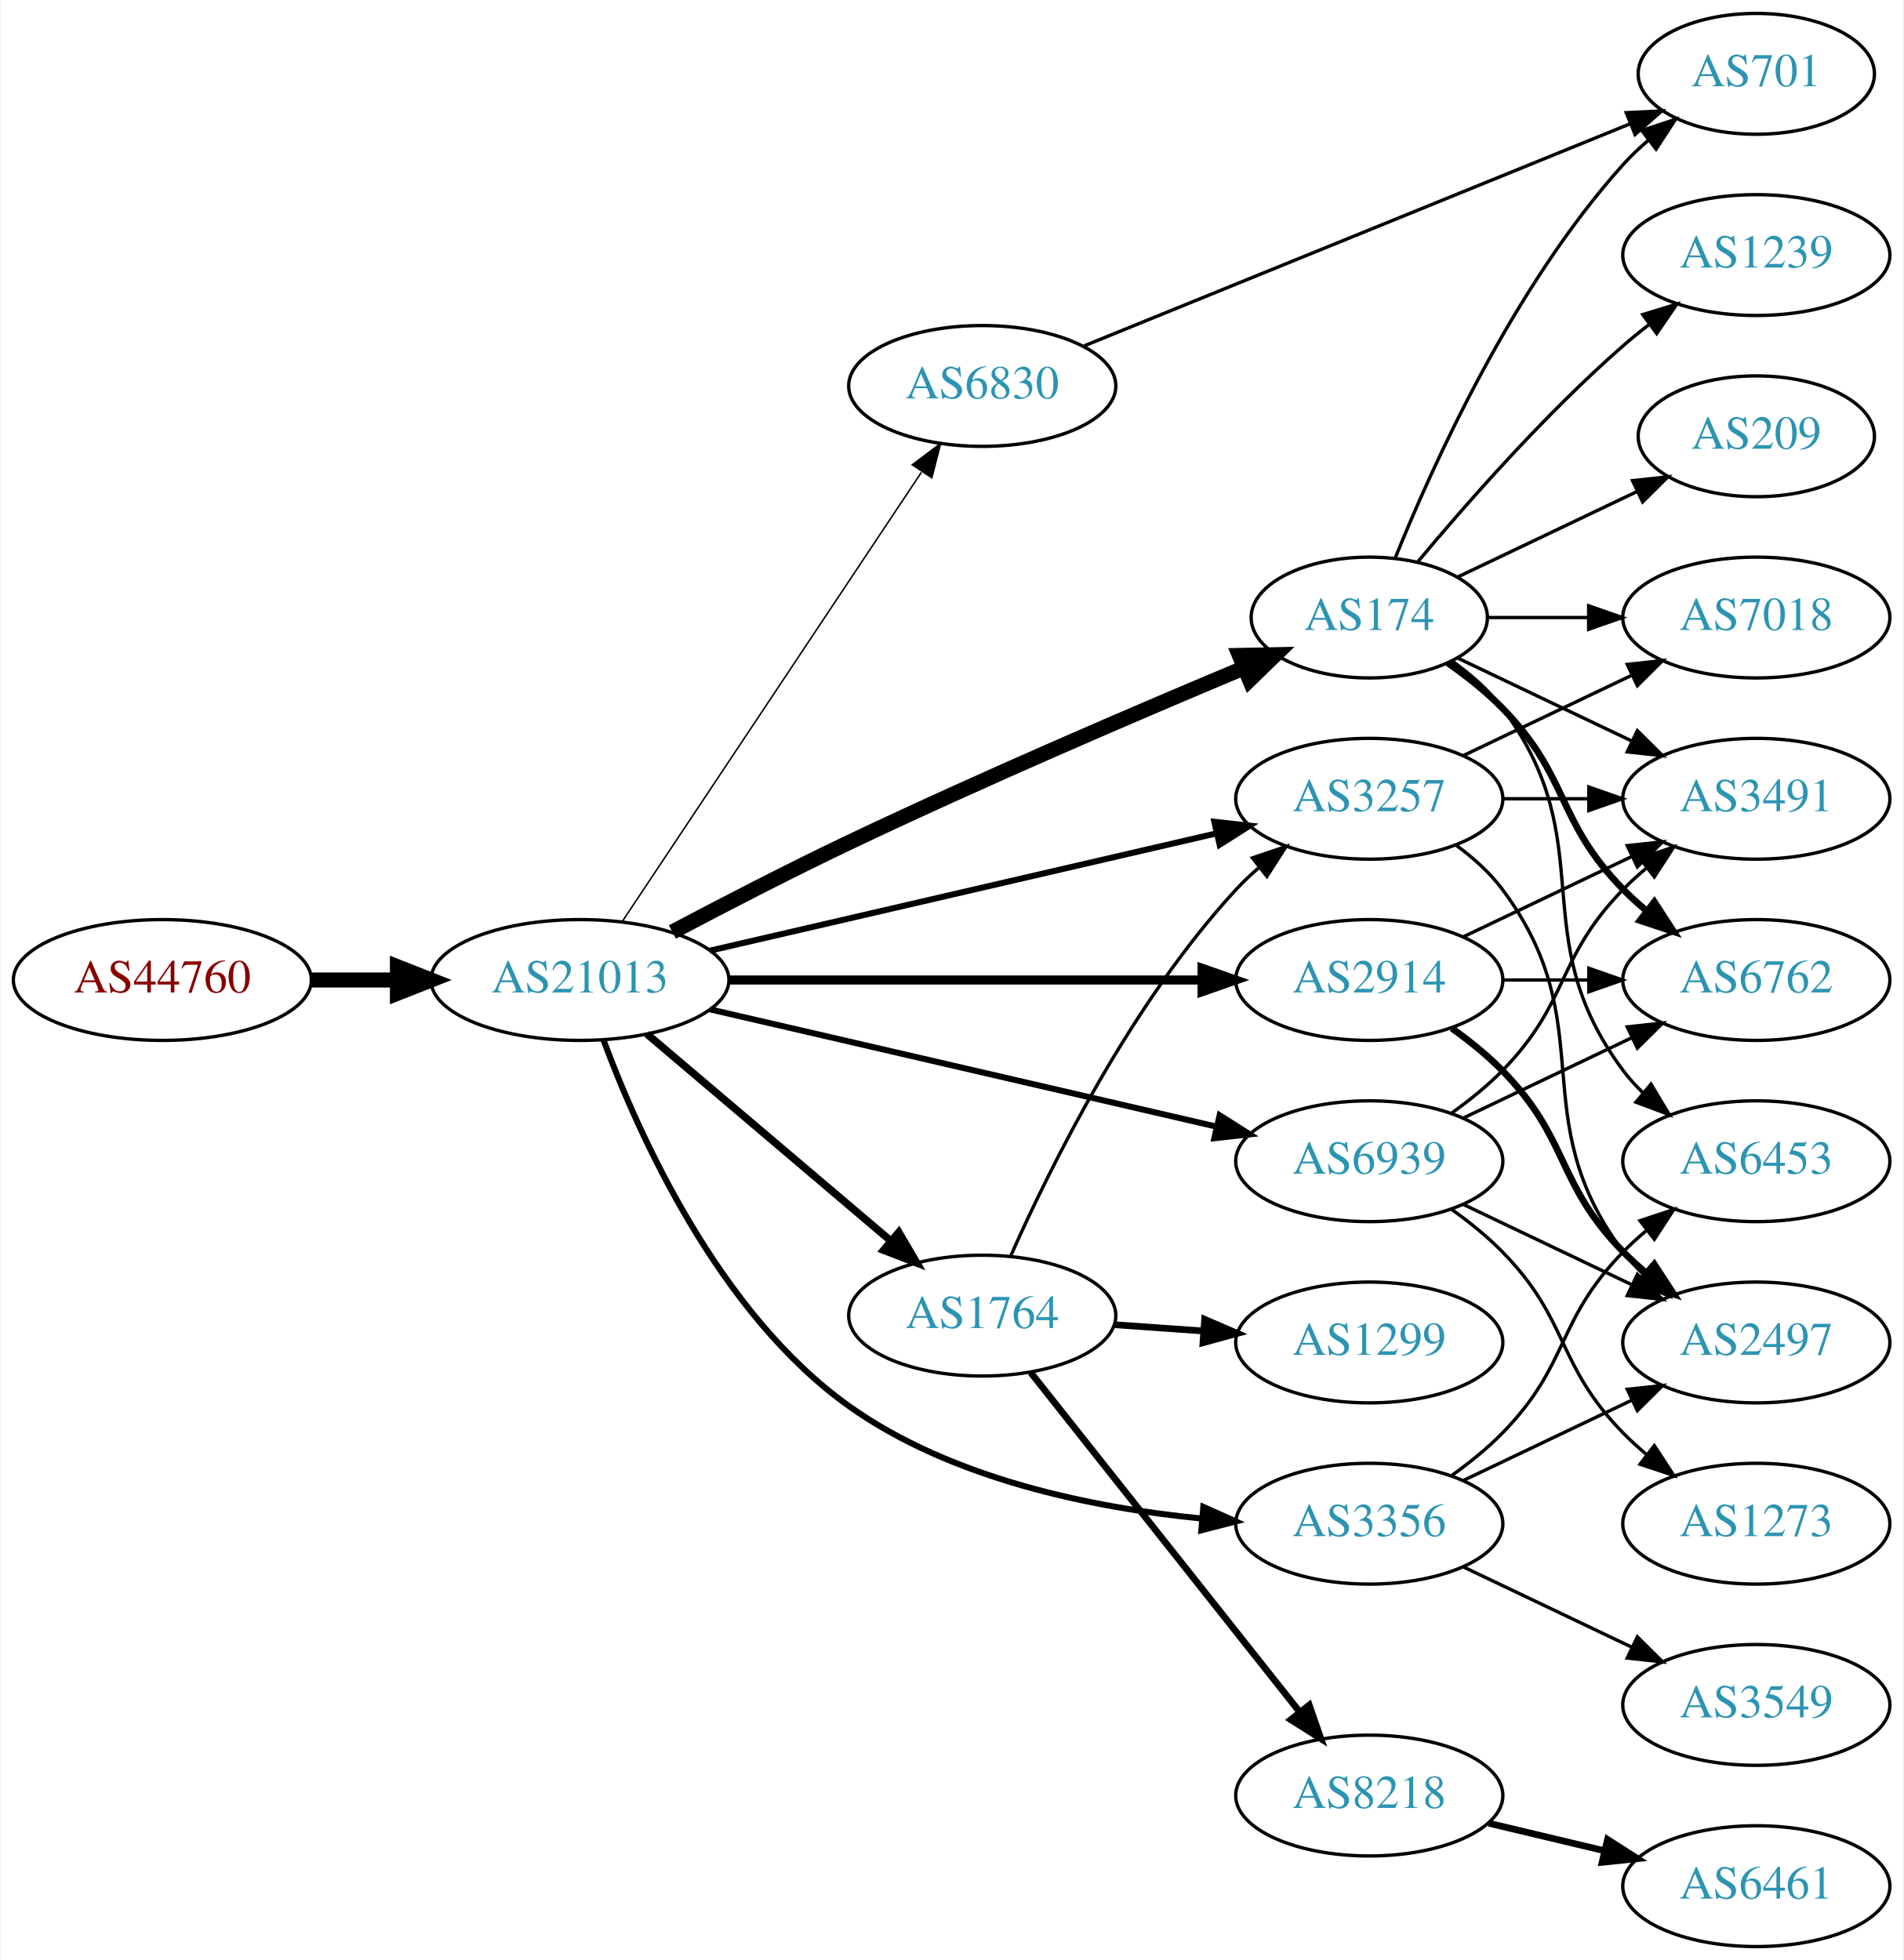
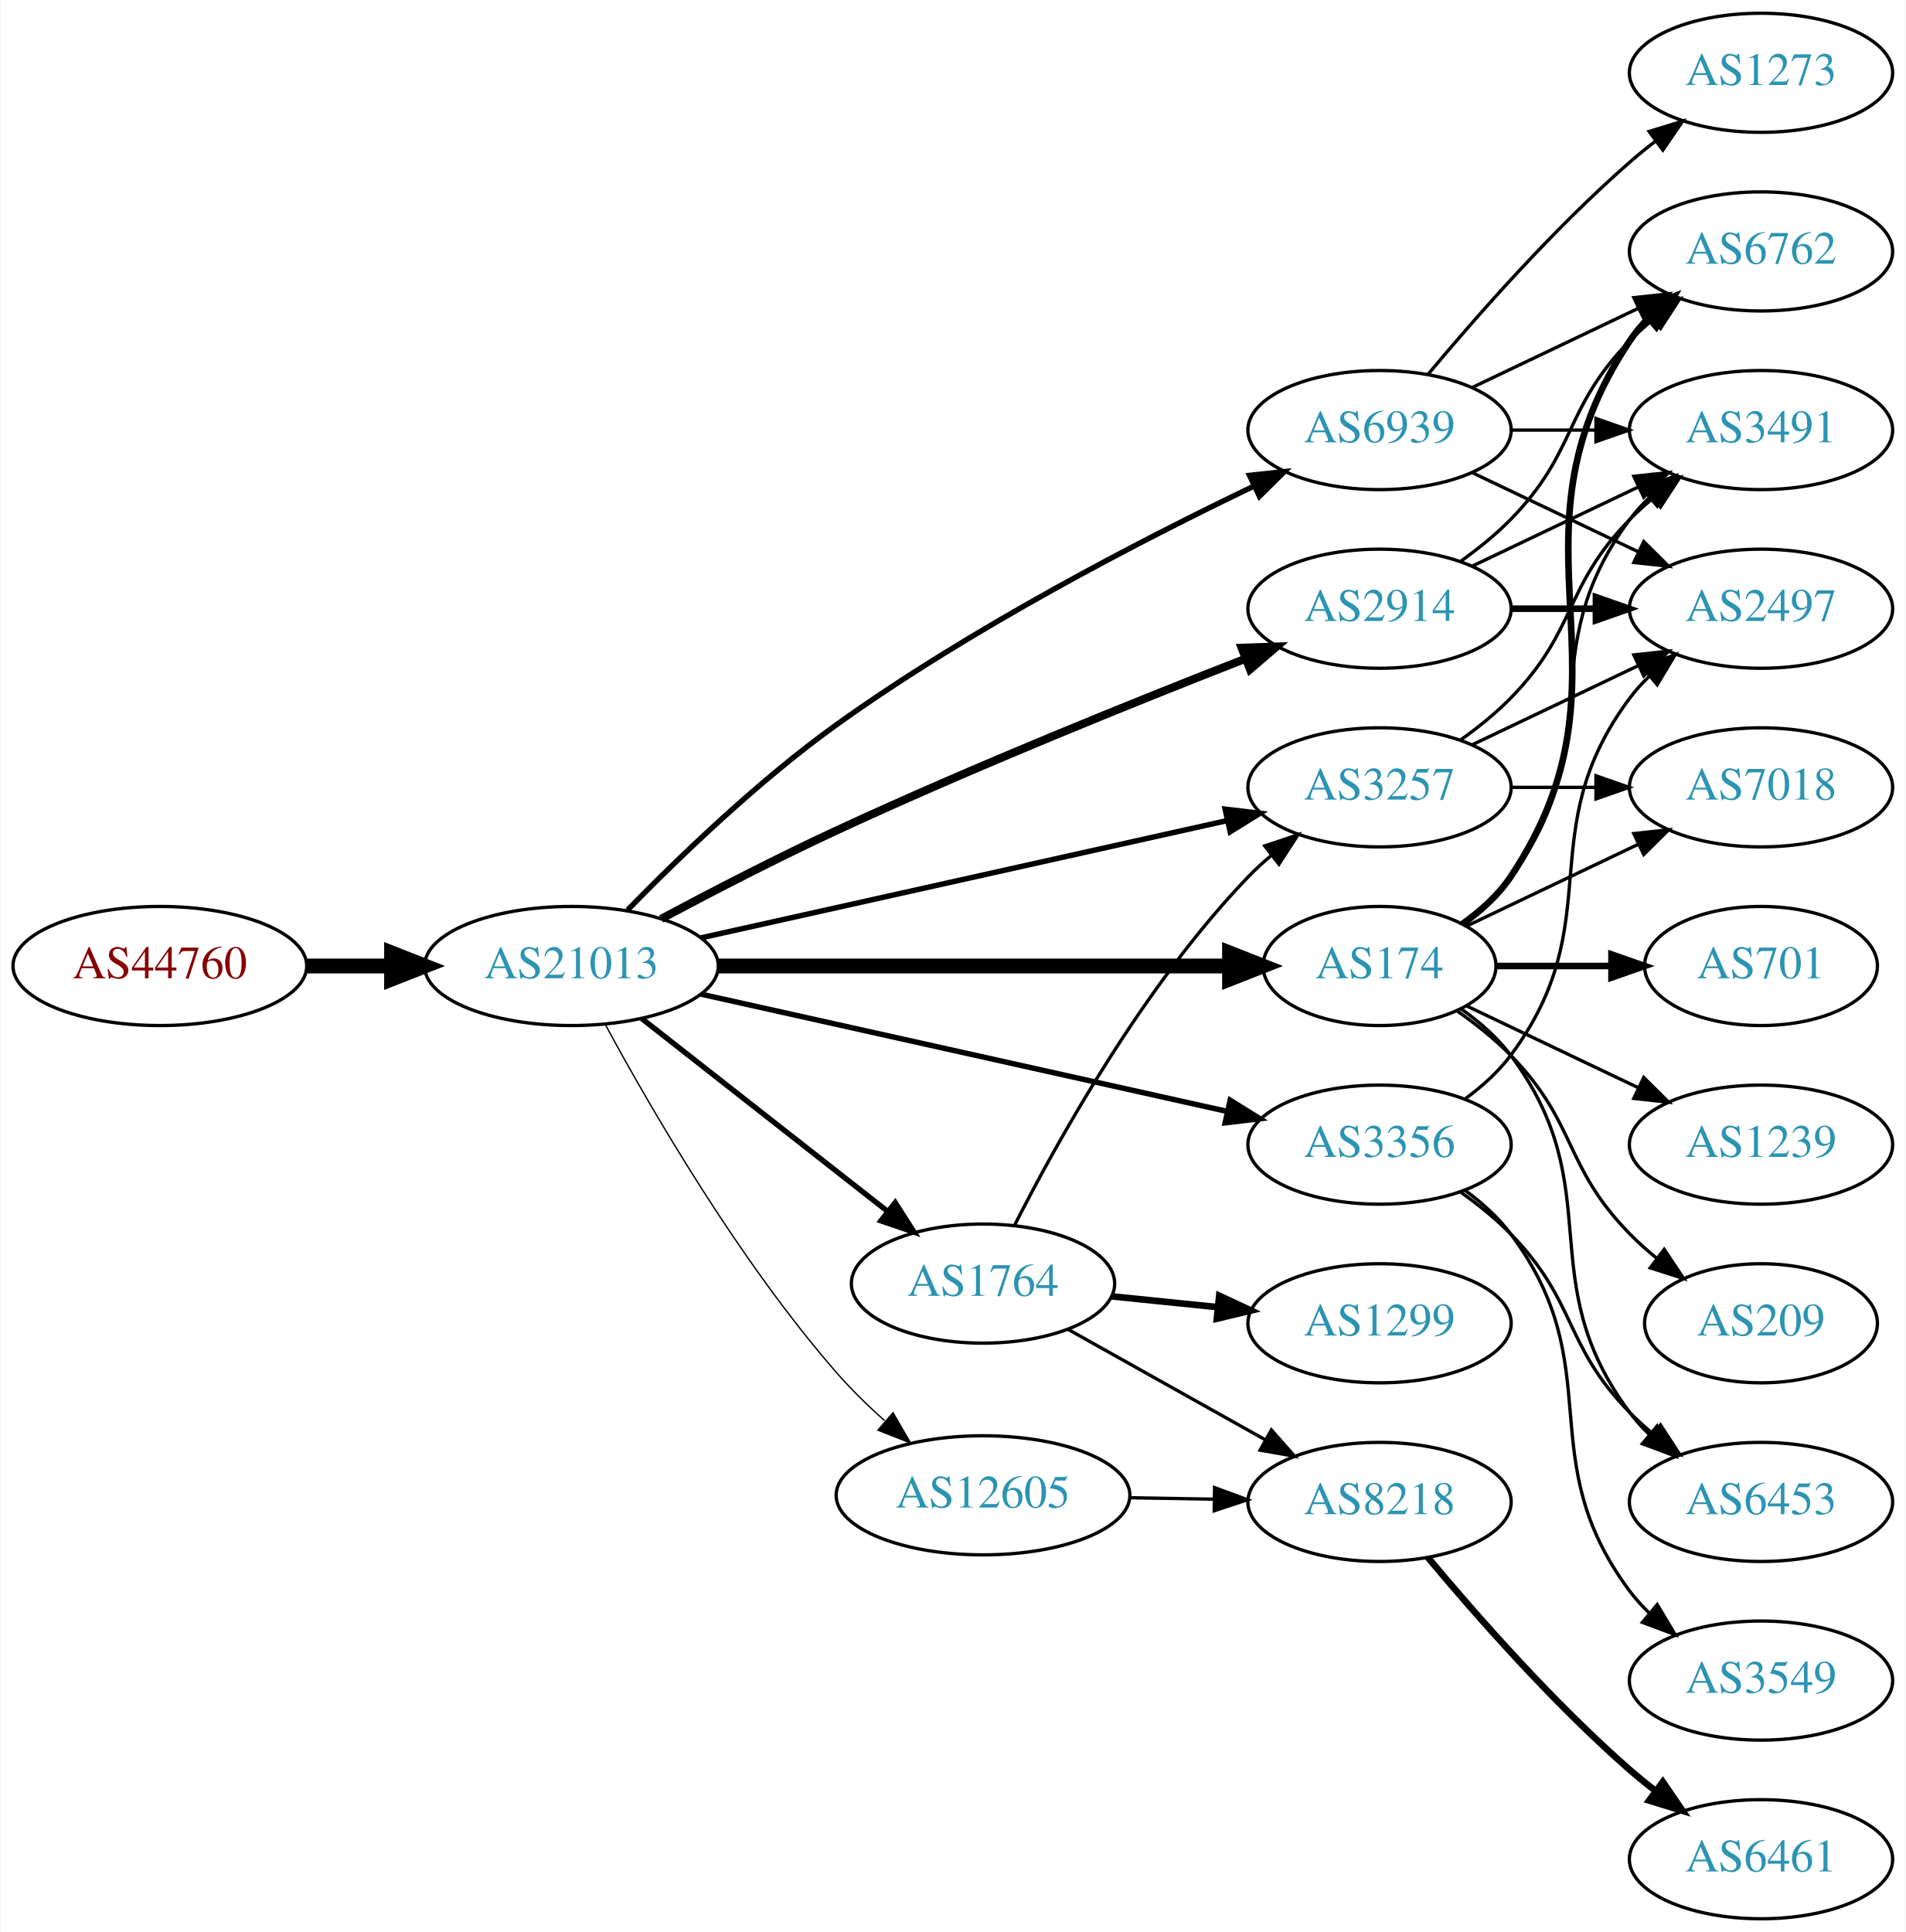
- <svg xmlns="http://www.w3.org/2000/svg" xmlns:xlink="http://www.w3.org/1999/xlink" width="567pt" height="584pt" viewBox="0.00 0.00 566.66 584.00">
+ <svg xmlns="http://www.w3.org/2000/svg" xmlns:xlink="http://www.w3.org/1999/xlink" width="576pt" height="584pt" viewBox="0.00 0.00 575.76 584.00">
  <g id="graph0" class="graph" transform="scale(1 1) rotate(0) translate(4 580)">
-     <polygon fill="white" stroke="none" points="-4,4 -4,-580 562.663,-580 562.663,4 -4,4" />
+     <polygon fill="white" stroke="none" points="-4,4 -4,-580 571.762,-580 571.762,4 -4,4" />
    <g id="node1" class="node">
      <g id="a_node1">
        <a xlink:href="/asn/44760" xlink:title="AS44760 ~ Skidata AG [AT]">
          <ellipse fill="#ffffff" stroke="black" cx="44.196" cy="-288" rx="44.393" ry="18" />
          <text text-anchor="middle" x="44.196" y="-284.3" font-family="Times,serif" font-size="14.00" fill="#880000">AS44760</text>
        </a>
      </g>
    </g>
    <g id="node2" class="node">
      <g id="a_node2">
        <a xlink:href="/asn/21013" xlink:title="AS21013 ~ Wels, AT [AT]">
          <ellipse fill="#ffffff" stroke="black" cx="168.588" cy="-288" rx="44.393" ry="18" />
          <text text-anchor="middle" x="168.588" y="-284.3" font-family="Times,serif" font-size="14.00" fill="#2c94b3">AS21013</text>
        </a>
      </g>
    </g>
    <g id="edge1" class="edge">
      <path fill="none" stroke="black" stroke-width="4.5" d="M88.692,-288C96.898,-288 105.569,-288 114.041,-288" />
      <polygon fill="black" stroke="black" stroke-width="4.5" points="114.233,-291.938 124.233,-288 114.233,-284.063 114.233,-291.938" />
    </g>
    <g id="node3" class="node">
      <g id="a_node3">
        <a xlink:href="/asn/2914" xlink:title="AS2914 ~ NTT America, Inc. [US]">
-           <ellipse fill="#ffffff" stroke="black" cx="403.724" cy="-288" rx="39.794" ry="18" />
-           <text text-anchor="middle" x="403.724" y="-284.3" font-family="Times,serif" font-size="14.00" fill="#2c94b3">AS2914</text>
+           <ellipse fill="#ffffff" stroke="black" cx="412.823" cy="-396" rx="39.794" ry="18" />
+           <text text-anchor="middle" x="412.823" y="-392.3" font-family="Times,serif" font-size="14.00" fill="#2c94b3">AS2914</text>
        </a>
      </g>
    </g>
    <g id="edge2" class="edge">
-       <path fill="none" stroke="black" stroke-width="2.7" d="M212.893,-288C252.832,-288 312.066,-288 353.721,-288" />
-       <polygon fill="black" stroke="black" stroke-width="2.7" points="353.91,-291.5 363.91,-288 353.91,-284.5 353.91,-291.5" />
+       <path fill="none" stroke="black" stroke-width="2.455" d="M195.7,-302.253C211.003,-310.42 230.802,-320.67 248.784,-329 290.358,-348.259 339.07,-367.908 372.35,-380.903" />
+       <polygon fill="black" stroke="black" stroke-width="2.455" points="371.144,-384.189 381.733,-384.55 373.681,-377.665 371.144,-384.189" />
    </g>
    <g id="node4" class="node">
      <g id="a_node4">
-         <a xlink:href="/asn/174" xlink:title="AS174 ~ Cogent Communications [US]">
-           <ellipse fill="#ffffff" stroke="black" cx="403.724" cy="-396" rx="35.194" ry="18" />
-           <text text-anchor="middle" x="403.724" y="-392.3" font-family="Times,serif" font-size="14.00" fill="#2c94b3">AS174</text>
+         <a xlink:href="/asn/1764" xlink:title="AS1764 ~ NEXTLAYER-AS [AT]">
+           <ellipse fill="#ffffff" stroke="black" cx="292.98" cy="-192" rx="39.794" ry="18" />
+           <text text-anchor="middle" x="292.98" y="-188.3" font-family="Times,serif" font-size="14.00" fill="#2c94b3">AS1764</text>
        </a>
      </g>
    </g>
    <g id="edge3" class="edge">
-       <path fill="none" stroke="black" stroke-width="4.5" d="M196.125,-302.305C211.399,-310.395 231.029,-320.552 248.784,-329 288.618,-347.953 335.155,-367.913 366.548,-381.065" />
-       <polygon fill="black" stroke="black" stroke-width="4.5" points="365.035,-384.701 375.781,-384.92 368.07,-377.434 365.035,-384.701" />
+       <path fill="none" stroke="black" stroke-width="1.636" d="M189.799,-272.148C210.117,-256.211 241.59,-231.524 264.238,-213.76" />
+       <polygon fill="black" stroke="black" stroke-width="1.636" points="266.438,-216.483 272.146,-207.557 262.117,-210.975 266.438,-216.483" />
    </g>
    <g id="node5" class="node">
      <g id="a_node5">
-         <a xlink:href="/asn/3257" xlink:title="AS3257 ~ GTT [DE]">
-           <ellipse fill="#ffffff" stroke="black" cx="403.724" cy="-342" rx="39.794" ry="18" />
-           <text text-anchor="middle" x="403.724" y="-338.3" font-family="Times,serif" font-size="14.00" fill="#2c94b3">AS3257</text>
+         <a xlink:href="/asn/3356" xlink:title="AS3356 ~ Level 3 Parent, LLC [US]">
+           <ellipse fill="#ffffff" stroke="black" cx="412.823" cy="-234" rx="39.794" ry="18" />
+           <text text-anchor="middle" x="412.823" y="-230.3" font-family="Times,serif" font-size="14.00" fill="#2c94b3">AS3356</text>
        </a>
      </g>
    </g>
    <g id="edge4" class="edge">
-       <path fill="none" stroke="black" stroke-width="1.8" d="M207.305,-296.736C248.552,-306.29 314.598,-321.588 358.318,-331.714" />
-       <polygon fill="black" stroke="black" stroke-width="1.8" points="357.574,-335.135 368.106,-333.982 359.153,-328.315 357.574,-335.135" />
+       <path fill="none" stroke="black" stroke-width="1.636" d="M207.704,-279.503C250.81,-269.894 320.942,-254.26 366.733,-244.052" />
+       <polygon fill="black" stroke="black" stroke-width="1.636" points="367.684,-247.426 376.683,-241.834 366.161,-240.593 367.684,-247.426" />
    </g>
    <g id="node6" class="node">
      <g id="a_node6">
-         <a xlink:href="/asn/3356" xlink:title="AS3356 ~ Level 3 Parent, LLC [US]">
-           <ellipse fill="#ffffff" stroke="black" cx="403.724" cy="-126" rx="39.794" ry="18" />
-           <text text-anchor="middle" x="403.724" y="-122.3" font-family="Times,serif" font-size="14.00" fill="#2c94b3">AS3356</text>
+         <a xlink:href="/asn/174" xlink:title="AS174 ~ Cogent Communications [US]">
+           <ellipse fill="#ffffff" stroke="black" cx="412.823" cy="-288" rx="35.194" ry="18" />
+           <text text-anchor="middle" x="412.823" y="-284.3" font-family="Times,serif" font-size="14.00" fill="#2c94b3">AS174</text>
        </a>
      </g>
    </g>
    <g id="edge5" class="edge">
-       <path fill="none" stroke="black" stroke-width="1.8" d="M175.613,-270.091C185.958,-242.199 209.827,-188.717 248.784,-161 279.414,-139.208 321.411,-130.72 353.802,-127.536" />
-       <polygon fill="black" stroke="black" stroke-width="1.8" points="354.285,-131.008 363.955,-126.678 353.696,-124.032 354.285,-131.008" />
+       <path fill="none" stroke="black" stroke-width="4.5" d="M212.895,-288C256.486,-288 323.395,-288 367.384,-288" />
+       <polygon fill="black" stroke="black" stroke-width="4.5" points="367.498,-291.938 377.498,-288 367.498,-284.063 367.498,-291.938" />
    </g>
    <g id="node7" class="node">
      <g id="a_node7">
-         <a xlink:href="/asn/6830" xlink:title="AS6830 ~ LGI-UPC [AT]">
-           <ellipse fill="#ffffff" stroke="black" cx="288.431" cy="-465" rx="39.794" ry="18" />
-           <text text-anchor="middle" x="288.431" y="-461.3" font-family="Times,serif" font-size="14.00" fill="#2c94b3">AS6830</text>
+         <a xlink:href="/asn/3257" xlink:title="AS3257 ~ GTT [DE]">
+           <ellipse fill="#ffffff" stroke="black" cx="412.823" cy="-342" rx="39.794" ry="18" />
+           <text text-anchor="middle" x="412.823" y="-338.3" font-family="Times,serif" font-size="14.00" fill="#2c94b3">AS3257</text>
        </a>
      </g>
    </g>
    <g id="edge6" class="edge">
-       <path fill="none" stroke="black" stroke-width="0.45" d="M181.102,-305.294C201.924,-336.569 245.934,-402.671 270.299,-439.267" />
-       <polygon fill="black" stroke="black" stroke-width="0.45" points="267.588,-441.512 276.044,-447.897 273.415,-437.633 267.588,-441.512" />
+       <path fill="none" stroke="black" stroke-width="1.636" d="M207.704,-296.497C250.81,-306.106 320.942,-321.74 366.733,-331.948" />
+       <polygon fill="black" stroke="black" stroke-width="1.636" points="366.161,-335.407 376.683,-334.166 367.684,-328.574 366.161,-335.407" />
    </g>
    <g id="node8" class="node">
      <g id="a_node8">
-         <a xlink:href="/asn/1764" xlink:title="AS1764 ~ NEXTLAYER-AS [AT]">
-           <ellipse fill="#ffffff" stroke="black" cx="288.431" cy="-188" rx="39.794" ry="18" />
-           <text text-anchor="middle" x="288.431" y="-184.3" font-family="Times,serif" font-size="14.00" fill="#2c94b3">AS1764</text>
+         <a xlink:href="/asn/12605" xlink:title="AS12605 ~ Linz, Austria [AT]">
+           <ellipse fill="#ffffff" stroke="black" cx="292.98" cy="-128" rx="44.393" ry="18" />
+           <text text-anchor="middle" x="292.98" y="-124.3" font-family="Times,serif" font-size="14.00" fill="#2c94b3">AS12605</text>
        </a>
      </g>
    </g>
    <g id="edge7" class="edge">
-       <path fill="none" stroke="black" stroke-width="2.25" d="M188.522,-271.933C208.223,-255.215 239.218,-228.913 261.256,-210.211" />
-       <polygon fill="black" stroke="black" stroke-width="2.25" points="263.573,-212.836 268.933,-203.697 259.044,-207.499 263.573,-212.836" />
+       <path fill="none" stroke="black" stroke-width="0.409" d="M178.888,-270.191C192.387,-245.226 219.067,-199.069 248.784,-165 253.129,-160.019 258.155,-155.113 263.209,-150.584" />
+       <polygon fill="black" stroke="black" stroke-width="0.409" points="265.777,-152.992 271.08,-143.819 261.214,-147.683 265.777,-152.992" />
    </g>
    <g id="node9" class="node">
      <g id="a_node9">
        <a xlink:href="/asn/6939" xlink:title="AS6939 ~ Hurricane Electric LLC [US]">
-           <ellipse fill="#ffffff" stroke="black" cx="403.724" cy="-234" rx="39.794" ry="18" />
-           <text text-anchor="middle" x="403.724" y="-230.3" font-family="Times,serif" font-size="14.00" fill="#2c94b3">AS6939</text>
+           <ellipse fill="#ffffff" stroke="black" cx="412.823" cy="-450" rx="39.794" ry="18" />
+           <text text-anchor="middle" x="412.823" y="-446.3" font-family="Times,serif" font-size="14.00" fill="#2c94b3">AS6939</text>
        </a>
      </g>
    </g>
    <g id="edge8" class="edge">
-       <path fill="none" stroke="black" stroke-width="1.8" d="M207.305,-279.264C248.552,-269.71 314.598,-254.412 358.318,-244.286" />
-       <polygon fill="black" stroke="black" stroke-width="1.8" points="359.153,-247.685 368.106,-242.018 357.574,-240.865 359.153,-247.685" />
+       <path fill="none" stroke="black" stroke-width="1.636" d="M185.549,-304.932C200.857,-320.61 225.08,-343.999 248.784,-361 289.504,-390.205 340.861,-416.747 374.939,-433.098" />
+       <polygon fill="black" stroke="black" stroke-width="1.636" points="373.534,-436.306 384.069,-437.434 376.537,-429.983 373.534,-436.306" />
+     </g>
+     <g id="node13" class="node">
+       <g id="a_node13">
+         <a xlink:href="/asn/6762" xlink:title="AS6762 ~ TELECOM ITALIA SPARKLE S.p.A. [IT]">
+           <ellipse fill="#ffffff" stroke="black" cx="528.116" cy="-504" rx="39.794" ry="18" />
+           <text text-anchor="middle" x="528.116" y="-500.3" font-family="Times,serif" font-size="14.00" fill="#2c94b3">AS6762</text>
+         </a>
+       </g>
+     </g>
+     <g id="edge19" class="edge">
+       <path fill="none" stroke="black" d="M437.417,-410.389C442.673,-414.148 448.005,-418.437 452.469,-423 472.642,-443.617 468.297,-456.383 488.469,-477 490.562,-479.139 492.846,-481.218 495.222,-483.21" />
+       <polygon fill="black" stroke="black" points="493.466,-486.275 503.522,-489.611 497.741,-480.732 493.466,-486.275" />
+     </g>
+     <g id="node14" class="node">
+       <g id="a_node14">
+         <a xlink:href="/asn/3491" xlink:title="AS3491 ~ PCCW Global, Inc. [US]">
+           <ellipse fill="#ffffff" stroke="black" cx="528.116" cy="-450" rx="39.794" ry="18" />
+           <text text-anchor="middle" x="528.116" y="-446.3" font-family="Times,serif" font-size="14.00" fill="#2c94b3">AS3491</text>
+         </a>
+       </g>
+     </g>
+     <g id="edge21" class="edge">
+       <path fill="none" stroke="black" d="M440.959,-408.934C455.953,-416.081 474.774,-425.052 490.998,-432.785" />
+       <polygon fill="black" stroke="black" points="489.668,-436.028 500.201,-437.171 492.68,-429.709 489.668,-436.028" />
+     </g>
+     <g id="node19" class="node">
+       <g id="a_node19">
+         <a xlink:href="/asn/2497" xlink:title="AS2497 ~ Internet Initiative Japan Inc. [JP]">
+           <ellipse fill="#ffffff" stroke="black" cx="528.116" cy="-396" rx="39.794" ry="18" />
+           <text text-anchor="middle" x="528.116" y="-392.3" font-family="Times,serif" font-size="14.00" fill="#2c94b3">AS2497</text>
+         </a>
+       </g>
+     </g>
+     <g id="edge20" class="edge">
+       <path fill="none" stroke="black" stroke-width="2" d="M452.495,-396C460.698,-396 469.462,-396 477.994,-396" />
+       <polygon fill="black" stroke="black" stroke-width="2" points="478.233,-399.5 488.233,-396 478.233,-392.5 478.233,-399.5" />
+     </g>
+     <g id="edge10" class="edge">
+       <path fill="none" stroke="black" d="M302.606,-209.801C315.487,-235.165 341.643,-282.252 373.176,-315 375.252,-317.156 377.523,-319.246 379.892,-321.246" />
+       <polygon fill="black" stroke="black" points="378.127,-324.306 388.176,-327.662 382.413,-318.772 378.127,-324.306" />
    </g>
    <g id="node10" class="node">
      <g id="a_node10">
-         <a xlink:href="/asn/2497" xlink:title="AS2497 ~ Internet Initiative Japan Inc. [JP]">
-           <ellipse fill="#ffffff" stroke="black" cx="519.017" cy="-180" rx="39.794" ry="18" />
-           <text text-anchor="middle" x="519.017" y="-176.3" font-family="Times,serif" font-size="14.00" fill="#2c94b3">AS2497</text>
-         </a>
-       </g>
-     </g>
-     <g id="edge16" class="edge">
-       <path fill="none" stroke="black" stroke-width="2" d="M428.318,-273.611C433.574,-269.852 438.906,-265.563 443.37,-261 463.543,-240.383 459.198,-227.617 479.37,-207 481.463,-204.861 483.746,-202.782 486.123,-200.79" />
-       <polygon fill="black" stroke="black" stroke-width="2" points="488.641,-203.268 494.423,-194.389 484.367,-197.725 488.641,-203.268" />
+         <a xlink:href="/asn/1299" xlink:title="AS1299 ~ Telia Carrier [EU]">
+           <ellipse fill="#ffffff" stroke="black" cx="412.823" cy="-180" rx="39.794" ry="18" />
+           <text text-anchor="middle" x="412.823" y="-176.3" font-family="Times,serif" font-size="14.00" fill="#2c94b3">AS1299</text>
+         </a>
+       </g>
+     </g>
+     <g id="edge9" class="edge">
+       <path fill="none" stroke="black" stroke-width="2" d="M331.915,-188.137C342.113,-187.099 353.275,-185.962 363.938,-184.876" />
+       <polygon fill="black" stroke="black" stroke-width="2" points="364.365,-188.351 373.959,-183.856 363.656,-181.387 364.365,-188.351" />
+     </g>
+     <g id="node11" class="node">
+       <g id="a_node11">
+         <a xlink:href="/asn/8218" xlink:title="AS8218 ~ legacy Neotelecoms [FR]">
+           <ellipse fill="#ffffff" stroke="black" cx="412.823" cy="-126" rx="39.794" ry="18" />
+           <text text-anchor="middle" x="412.823" y="-122.3" font-family="Times,serif" font-size="14.00" fill="#2c94b3">AS8218</text>
+         </a>
+       </g>
+     </g>
+     <g id="edge11" class="edge">
+       <path fill="none" stroke="black" d="M318.684,-178.164C335.968,-168.484 359.263,-155.437 378.233,-144.813" />
+       <polygon fill="black" stroke="black" points="380.137,-147.758 387.152,-139.818 376.717,-141.65 380.137,-147.758" />
+     </g>
+     <g id="node16" class="node">
+       <g id="a_node16">
+         <a xlink:href="/asn/6453" xlink:title="AS6453 ~ TATA COMMUNICATIONS (AMERICA) INC [US]">
+           <ellipse fill="#ffffff" stroke="black" cx="528.116" cy="-126" rx="39.794" ry="18" />
+           <text text-anchor="middle" x="528.116" y="-122.3" font-family="Times,serif" font-size="14.00" fill="#2c94b3">AS6453</text>
+         </a>
+       </g>
+     </g>
+     <g id="edge27" class="edge">
+       <path fill="none" stroke="black" d="M437.417,-219.611C442.673,-215.852 448.005,-211.563 452.469,-207 472.642,-186.383 468.297,-173.617 488.469,-153 490.562,-150.861 492.846,-148.782 495.222,-146.79" />
+       <polygon fill="black" stroke="black" points="497.741,-149.268 503.522,-140.389 493.466,-143.725 497.741,-149.268" />
+     </g>
+     <g id="edge26" class="edge">
+       <path fill="none" stroke="black" d="M438.754,-247.882C443.83,-251.611 448.748,-256.016 452.469,-261 482.741,-301.542 458.198,-328.458 488.469,-369 490.214,-371.336 492.221,-373.545 494.385,-375.617" />
+       <polygon fill="black" stroke="black" points="492.262,-378.405 502.185,-382.118 496.744,-373.027 492.262,-378.405" />
+     </g>
+     <g id="node20" class="node">
+       <g id="a_node20">
+         <a xlink:href="/asn/3549" xlink:title="AS3549 ~ Level 3 Parent, LLC [US]">
+           <ellipse fill="#ffffff" stroke="black" cx="528.116" cy="-72" rx="39.794" ry="18" />
+           <text text-anchor="middle" x="528.116" y="-68.3" font-family="Times,serif" font-size="14.00" fill="#2c94b3">AS3549</text>
+         </a>
+       </g>
+     </g>
+     <g id="edge25" class="edge">
+       <path fill="none" stroke="black" d="M438.754,-220.118C443.83,-216.389 448.748,-211.984 452.469,-207 482.741,-166.458 458.198,-139.542 488.469,-99 490.214,-96.664 492.221,-94.455 494.385,-92.383" />
+       <polygon fill="black" stroke="black" points="496.744,-94.973 502.185,-85.882 492.262,-89.595 496.744,-94.973" />
    </g>
    <g id="node12" class="node">
      <g id="a_node12">
-         <a xlink:href="/asn/3491" xlink:title="AS3491 ~ PCCW Global, Inc. [US]">
-           <ellipse fill="#ffffff" stroke="black" cx="519.017" cy="-342" rx="39.794" ry="18" />
-           <text text-anchor="middle" x="519.017" y="-338.3" font-family="Times,serif" font-size="14.00" fill="#2c94b3">AS3491</text>
-         </a>
-       </g>
-     </g>
-     <g id="edge17" class="edge">
-       <path fill="none" stroke="black" d="M431.86,-300.934C446.854,-308.081 465.675,-317.052 481.898,-324.785" />
-       <polygon fill="black" stroke="black" points="480.569,-328.028 491.102,-329.171 483.581,-321.709 480.569,-328.028" />
+         <a xlink:href="/asn/701" xlink:title="AS701 ~ UUNET [US]">
+           <ellipse fill="#ffffff" stroke="black" cx="528.116" cy="-288" rx="35.194" ry="18" />
+           <text text-anchor="middle" x="528.116" y="-284.3" font-family="Times,serif" font-size="14.00" fill="#2c94b3">AS701</text>
+         </a>
+       </g>
+     </g>
+     <g id="edge12" class="edge">
+       <path fill="none" stroke="black" stroke-width="2" d="M448.122,-288C458.992,-288 471.17,-288 482.647,-288" />
+       <polygon fill="black" stroke="black" stroke-width="2" points="482.933,-291.5 492.933,-288 482.933,-284.5 482.933,-291.5" />
+     </g>
+     <g id="edge13" class="edge">
+       <path fill="none" stroke="black" stroke-width="2" d="M437.941,-300.734C443.43,-304.648 448.736,-309.423 452.469,-315 493.494,-376.294 447.445,-415.706 488.469,-477 490.091,-479.423 492.01,-481.695 494.112,-483.81" />
+       <polygon fill="black" stroke="black" stroke-width="2" points="491.925,-486.546 501.797,-490.393 496.479,-481.229 491.925,-486.546" />
+     </g>
+     <g id="edge14" class="edge">
+       <path fill="none" stroke="black" d="M437.549,-301.011C443.046,-304.919 448.454,-309.622 452.469,-315 482.741,-355.542 458.198,-382.458 488.469,-423 490.214,-425.336 492.221,-427.545 494.385,-429.617" />
+       <polygon fill="black" stroke="black" points="492.262,-432.405 502.185,-436.118 496.744,-427.027 492.262,-432.405" />
    </g>
    <g id="node15" class="node">
      <g id="a_node15">
-         <a xlink:href="/asn/6762" xlink:title="AS6762 ~ TELECOM ITALIA SPARKLE S.p.A. [IT]">
-           <ellipse fill="#ffffff" stroke="black" cx="519.017" cy="-288" rx="39.794" ry="18" />
-           <text text-anchor="middle" x="519.017" y="-284.3" font-family="Times,serif" font-size="14.00" fill="#2c94b3">AS6762</text>
+         <a xlink:href="/asn/1239" xlink:title="AS1239 ~ Sprint [US]">
+           <ellipse fill="#ffffff" stroke="black" cx="528.116" cy="-234" rx="39.794" ry="18" />
+           <text text-anchor="middle" x="528.116" y="-230.3" font-family="Times,serif" font-size="14.00" fill="#2c94b3">AS1239</text>
        </a>
      </g>
    </g>
    <g id="edge15" class="edge">
-       <path fill="none" stroke="black" d="M443.396,-288C451.599,-288 460.363,-288 468.895,-288" />
-       <polygon fill="black" stroke="black" points="469.134,-291.5 479.134,-288 469.134,-284.5 469.134,-291.5" />
-     </g>
-     <g id="node11" class="node">
-       <g id="a_node11">
-         <a xlink:href="/asn/7018" xlink:title="AS7018 ~ AT&amp;T Services, Inc. [US]">
-           <ellipse fill="#ffffff" stroke="black" cx="519.017" cy="-396" rx="39.794" ry="18" />
-           <text text-anchor="middle" x="519.017" y="-392.3" font-family="Times,serif" font-size="14.00" fill="#2c94b3">AS7018</text>
-         </a>
-       </g>
-     </g>
-     <g id="edge24" class="edge">
-       <path fill="none" stroke="black" d="M439.023,-396C448.4,-396 458.75,-396 468.785,-396" />
-       <polygon fill="black" stroke="black" points="469.074,-399.5 479.074,-396 469.074,-392.5 469.074,-399.5" />
-     </g>
-     <g id="edge20" class="edge">
-       <path fill="none" stroke="black" d="M430.149,-383.881C445.452,-376.587 465.175,-367.186 482.057,-359.14" />
-       <polygon fill="black" stroke="black" points="483.576,-362.293 491.097,-354.831 480.564,-355.974 483.576,-362.293" />
-     </g>
-     <g id="node14" class="node">
-       <g id="a_node14">
-         <a xlink:href="/asn/6453" xlink:title="AS6453 ~ TATA COMMUNICATIONS (AMERICA) INC [US]">
-           <ellipse fill="#ffffff" stroke="black" cx="519.017" cy="-234" rx="39.794" ry="18" />
-           <text text-anchor="middle" x="519.017" y="-230.3" font-family="Times,serif" font-size="14.00" fill="#2c94b3">AS6453</text>
-         </a>
-       </g>
-     </g>
-     <g id="edge25" class="edge">
-       <path fill="none" stroke="black" d="M428.45,-382.989C433.947,-379.081 439.355,-374.378 443.37,-369 473.642,-328.458 449.099,-301.542 479.37,-261 481.115,-258.664 483.122,-256.455 485.285,-254.383" />
-       <polygon fill="black" stroke="black" points="487.645,-256.973 493.086,-247.882 483.163,-251.595 487.645,-256.973" />
-     </g>
-     <g id="edge21" class="edge">
-       <path fill="none" stroke="black" stroke-width="2" d="M427.107,-382.468C432.748,-378.51 438.562,-373.914 443.37,-369 463.543,-348.383 459.198,-335.617 479.37,-315 481.463,-312.861 483.746,-310.782 486.123,-308.79" />
-       <polygon fill="black" stroke="black" stroke-width="2" points="488.641,-311.268 494.423,-302.389 484.367,-305.725 488.641,-311.268" />
-     </g>
-     <g id="node16" class="node">
-       <g id="a_node16">
-         <a xlink:href="/asn/701" xlink:title="AS701 ~ UUNET [US]">
-           <ellipse fill="#ffffff" stroke="black" cx="519.017" cy="-558" rx="35.194" ry="18" />
-           <text text-anchor="middle" x="519.017" y="-554.3" font-family="Times,serif" font-size="14.00" fill="#2c94b3">AS701</text>
-         </a>
-       </g>
-     </g>
-     <g id="edge23" class="edge">
-       <path fill="none" stroke="black" d="M411.472,-413.787C422.523,-441.243 446.576,-494.578 479.37,-531 481.686,-533.572 484.291,-536.03 487.026,-538.343" />
-       <polygon fill="black" stroke="black" points="484.892,-541.117 494.949,-544.448 489.164,-535.572 484.892,-541.117" />
+       <path fill="none" stroke="black" d="M439.248,-275.881C454.551,-268.587 474.274,-259.186 491.156,-251.14" />
+       <polygon fill="black" stroke="black" points="492.675,-254.293 500.196,-246.831 489.663,-247.974 492.675,-254.293" />
+     </g>
+     <g id="edge16" class="edge">
+       <path fill="none" stroke="black" d="M437.549,-274.989C443.046,-271.081 448.454,-266.378 452.469,-261 482.741,-220.458 458.198,-193.542 488.469,-153 490.214,-150.664 492.221,-148.455 494.385,-146.383" />
+       <polygon fill="black" stroke="black" points="496.744,-148.973 502.185,-139.882 492.262,-143.595 496.744,-148.973" />
    </g>
    <g id="node17" class="node">
      <g id="a_node17">
-         <a xlink:href="/asn/1239" xlink:title="AS1239 ~ Sprint [US]">
-           <ellipse fill="#ffffff" stroke="black" cx="519.017" cy="-504" rx="39.794" ry="18" />
-           <text text-anchor="middle" x="519.017" y="-500.3" font-family="Times,serif" font-size="14.00" fill="#2c94b3">AS1239</text>
-         </a>
-       </g>
-     </g>
-     <g id="edge19" class="edge">
-       <path fill="none" stroke="black" d="M418.089,-412.499C432.344,-429.596 456.039,-456.619 479.37,-477 481.836,-479.154 484.475,-481.294 487.172,-483.372" />
-       <polygon fill="black" stroke="black" points="485.197,-486.264 495.326,-489.37 489.345,-480.625 485.197,-486.264" />
+         <a xlink:href="/asn/7018" xlink:title="AS7018 ~ AT&amp;T Services, Inc. [US]">
+           <ellipse fill="#ffffff" stroke="black" cx="528.116" cy="-342" rx="39.794" ry="18" />
+           <text text-anchor="middle" x="528.116" y="-338.3" font-family="Times,serif" font-size="14.00" fill="#2c94b3">AS7018</text>
+         </a>
+       </g>
+     </g>
+     <g id="edge17" class="edge">
+       <path fill="none" stroke="black" d="M439.248,-300.119C454.551,-307.413 474.274,-316.814 491.156,-324.86" />
+       <polygon fill="black" stroke="black" points="489.663,-328.026 500.196,-329.169 492.675,-321.707 489.663,-328.026" />
    </g>
    <g id="node18" class="node">
      <g id="a_node18">
        <a xlink:href="/asn/209" xlink:title="AS209 ~ CenturyLink Communications, LLC [US]">
-           <ellipse fill="#ffffff" stroke="black" cx="519.017" cy="-450" rx="35.194" ry="18" />
-           <text text-anchor="middle" x="519.017" y="-446.3" font-family="Times,serif" font-size="14.00" fill="#2c94b3">AS209</text>
-         </a>
-       </g>
+           <ellipse fill="#ffffff" stroke="black" cx="528.116" cy="-180" rx="35.194" ry="18" />
+           <text text-anchor="middle" x="528.116" y="-176.3" font-family="Times,serif" font-size="14.00" fill="#2c94b3">AS209</text>
+         </a>
+       </g>
+     </g>
+     <g id="edge18" class="edge">
+       <path fill="none" stroke="black" d="M436.206,-274.468C441.848,-270.51 447.661,-265.914 452.469,-261 472.642,-240.383 468.297,-227.617 488.469,-207 490.949,-204.466 493.695,-202.017 496.548,-199.696" />
+       <polygon fill="black" stroke="black" points="498.85,-202.343 504.733,-193.532 494.639,-196.752 498.85,-202.343" />
+     </g>
+     <g id="edge24" class="edge">
+       <path fill="none" stroke="black" d="M437.417,-356.389C442.673,-360.148 448.005,-364.437 452.469,-369 472.642,-389.617 468.297,-402.383 488.469,-423 490.562,-425.139 492.846,-427.218 495.222,-429.21" />
+       <polygon fill="black" stroke="black" points="493.466,-432.275 503.522,-435.611 497.741,-426.732 493.466,-432.275" />
    </g>
    <g id="edge22" class="edge">
-       <path fill="none" stroke="black" d="M430.149,-408.119C445.892,-415.622 466.314,-425.356 483.507,-433.551" />
-       <polygon fill="black" stroke="black" points="482.143,-436.779 492.676,-437.922 485.155,-430.46 482.143,-436.779" />
-     </g>
-     <g id="edge9" class="edge">
-       <path fill="none" stroke="black" d="M429.655,-328.118C434.731,-324.389 439.649,-319.984 443.37,-315 473.642,-274.458 449.099,-247.542 479.37,-207 481.115,-204.664 483.122,-202.455 485.285,-200.383" />
-       <polygon fill="black" stroke="black" points="487.645,-202.973 493.086,-193.882 483.163,-197.595 487.645,-202.973" />
-     </g>
-     <g id="edge10" class="edge">
-       <path fill="none" stroke="black" d="M431.86,-354.934C446.854,-362.081 465.675,-371.052 481.898,-378.785" />
-       <polygon fill="black" stroke="black" points="480.569,-382.028 491.102,-383.171 483.581,-375.709 480.569,-382.028" />
-     </g>
-     <g id="edge11" class="edge">
-       <path fill="none" stroke="black" d="M443.396,-342C451.599,-342 460.363,-342 468.895,-342" />
-       <polygon fill="black" stroke="black" points="469.134,-345.5 479.134,-342 469.134,-338.5 469.134,-345.5" />
-     </g>
-     <g id="edge12" class="edge">
-       <path fill="none" stroke="black" d="M431.86,-138.934C446.854,-146.081 465.675,-155.052 481.898,-162.785" />
-       <polygon fill="black" stroke="black" points="480.569,-166.028 491.102,-167.171 483.581,-159.709 480.569,-166.028" />
-     </g>
-     <g id="node13" class="node">
-       <g id="a_node13">
-         <a xlink:href="/asn/3549" xlink:title="AS3549 ~ Level 3 Parent, LLC [US]">
-           <ellipse fill="#ffffff" stroke="black" cx="519.017" cy="-72" rx="39.794" ry="18" />
-           <text text-anchor="middle" x="519.017" y="-68.3" font-family="Times,serif" font-size="14.00" fill="#2c94b3">AS3549</text>
-         </a>
-       </g>
-     </g>
-     <g id="edge13" class="edge">
-       <path fill="none" stroke="black" d="M431.86,-113.066C446.854,-105.919 465.675,-96.948 481.898,-89.215" />
-       <polygon fill="black" stroke="black" points="483.581,-92.291 491.102,-84.829 480.569,-85.972 483.581,-92.291" />
-     </g>
-     <g id="edge14" class="edge">
-       <path fill="none" stroke="black" d="M428.318,-140.389C433.574,-144.148 438.906,-148.437 443.37,-153 463.543,-173.617 459.198,-186.383 479.37,-207 481.463,-209.139 483.746,-211.218 486.123,-213.21" />
-       <polygon fill="black" stroke="black" points="484.367,-216.275 494.423,-219.611 488.641,-210.732 484.367,-216.275" />
-     </g>
-     <g id="edge18" class="edge">
-       <path fill="none" stroke="black" d="M318.846,-476.968C360.412,-493.878 436.287,-524.748 481.434,-543.116" />
-       <polygon fill="black" stroke="black" points="480.268,-546.42 490.85,-546.947 482.906,-539.937 480.268,-546.42" />
+       <path fill="none" stroke="black" d="M452.495,-342C460.698,-342 469.462,-342 477.994,-342" />
+       <polygon fill="black" stroke="black" points="478.233,-345.5 488.233,-342 478.233,-338.5 478.233,-345.5" />
+     </g>
+     <g id="edge23" class="edge">
+       <path fill="none" stroke="black" d="M440.959,-354.934C455.953,-362.081 474.774,-371.052 490.998,-378.785" />
+       <polygon fill="black" stroke="black" points="489.668,-382.028 500.201,-383.171 492.68,-375.709 489.668,-382.028" />
    </g>
    <g id="edge28" class="edge">
-       <path fill="none" stroke="black" d="M296.999,-205.996C308.618,-232.143 332.827,-281.197 364.077,-315 366.109,-317.197 368.348,-319.318 370.695,-321.339" />
-       <polygon fill="black" stroke="black" points="368.908,-324.384 378.94,-327.791 373.222,-318.872 368.908,-324.384" />
-     </g>
-     <g id="node19" class="node">
-       <g id="a_node19">
-         <a xlink:href="/asn/1299" xlink:title="AS1299 ~ Telia Carrier [EU]">
-           <ellipse fill="#ffffff" stroke="black" cx="403.724" cy="-180" rx="39.794" ry="18" />
-           <text text-anchor="middle" x="403.724" y="-176.3" font-family="Times,serif" font-size="14.00" fill="#2c94b3">AS1299</text>
-         </a>
-       </g>
-     </g>
-     <g id="edge26" class="edge">
-       <path fill="none" stroke="black" stroke-width="2" d="M327.787,-185.292C336.276,-184.692 345.38,-184.049 354.214,-183.425" />
-       <polygon fill="black" stroke="black" stroke-width="2" points="354.679,-186.901 364.407,-182.706 354.186,-179.919 354.679,-186.901" />
-     </g>
-     <g id="node20" class="node">
-       <g id="a_node20">
-         <a xlink:href="/asn/8218" xlink:title="AS8218 ~ legacy Neotelecoms [FR]">
-           <ellipse fill="#ffffff" stroke="black" cx="403.724" cy="-45" rx="39.794" ry="18" />
-           <text text-anchor="middle" x="403.724" y="-41.3" font-family="Times,serif" font-size="14.00" fill="#2c94b3">AS8218</text>
-         </a>
-       </g>
-     </g>
-     <g id="edge27" class="edge">
-       <path fill="none" stroke="black" stroke-width="2" d="M302.872,-171.034C322.717,-145.986 359.981,-98.951 382.947,-69.962" />
-       <polygon fill="black" stroke="black" stroke-width="2" points="385.834,-71.955 389.3,-61.944 380.347,-67.608 385.834,-71.955" />
+       <path fill="none" stroke="black" d="M337.191,-127.267C345.504,-127.126 354.267,-126.977 362.749,-126.833" />
+       <polygon fill="black" stroke="black" points="362.969,-130.33 372.908,-126.66 362.85,-123.331 362.969,-130.33" />
    </g>
    <g id="edge31" class="edge">
-       <path fill="none" stroke="black" d="M431.86,-221.066C446.854,-213.919 465.675,-204.948 481.898,-197.215" />
-       <polygon fill="black" stroke="black" points="483.581,-200.291 491.102,-192.829 480.569,-193.972 483.581,-200.291" />
+       <path fill="none" stroke="black" d="M440.959,-462.934C455.953,-470.081 474.774,-479.052 490.998,-486.785" />
+       <polygon fill="black" stroke="black" points="489.668,-490.028 500.201,-491.171 492.68,-483.709 489.668,-490.028" />
+     </g>
+     <g id="edge30" class="edge">
+       <path fill="none" stroke="black" d="M452.495,-450C460.698,-450 469.462,-450 477.994,-450" />
+       <polygon fill="black" stroke="black" points="478.233,-453.5 488.233,-450 478.233,-446.5 478.233,-453.5" />
    </g>
    <g id="edge32" class="edge">
-       <path fill="none" stroke="black" d="M428.318,-248.389C433.574,-252.148 438.906,-256.437 443.37,-261 463.543,-281.617 459.198,-294.383 479.37,-315 481.463,-317.139 483.746,-319.218 486.123,-321.21" />
-       <polygon fill="black" stroke="black" points="484.367,-324.275 494.423,-327.611 488.641,-318.732 484.367,-324.275" />
-     </g>
-     <g id="edge33" class="edge">
-       <path fill="none" stroke="black" d="M431.86,-246.934C446.854,-254.081 465.675,-263.052 481.898,-270.785" />
-       <polygon fill="black" stroke="black" points="480.569,-274.028 491.102,-275.171 483.581,-267.709 480.569,-274.028" />
+       <path fill="none" stroke="black" d="M440.959,-437.066C455.953,-429.919 474.774,-420.948 490.998,-413.215" />
+       <polygon fill="black" stroke="black" points="492.68,-416.291 500.201,-408.829 489.668,-409.972 492.68,-416.291" />
    </g>
    <g id="node22" class="node">
      <g id="a_node22">
        <a xlink:href="/asn/1273" xlink:title="AS1273 ~ Vodafone Group PLC [EU]">
-           <ellipse fill="#ffffff" stroke="black" cx="519.017" cy="-126" rx="39.794" ry="18" />
-           <text text-anchor="middle" x="519.017" y="-122.3" font-family="Times,serif" font-size="14.00" fill="#2c94b3">AS1273</text>
-         </a>
-       </g>
-     </g>
-     <g id="edge30" class="edge">
-       <path fill="none" stroke="black" d="M428.318,-219.611C433.574,-215.852 438.906,-211.563 443.37,-207 463.543,-186.383 459.198,-173.617 479.37,-153 481.463,-150.861 483.746,-148.782 486.123,-146.79" />
-       <polygon fill="black" stroke="black" points="488.641,-149.268 494.423,-140.389 484.367,-143.725 488.641,-149.268" />
+           <ellipse fill="#ffffff" stroke="black" cx="528.116" cy="-558" rx="39.794" ry="18" />
+           <text text-anchor="middle" x="528.116" y="-554.3" font-family="Times,serif" font-size="14.00" fill="#2c94b3">AS1273</text>
+         </a>
+       </g>
+     </g>
+     <g id="edge33" class="edge">
+       <path fill="none" stroke="black" d="M427.453,-466.817C441.736,-483.929 465.282,-510.745 488.469,-531 490.935,-533.154 493.574,-535.294 496.271,-537.372" />
+       <polygon fill="black" stroke="black" points="494.296,-540.264 504.425,-543.37 498.444,-534.625 494.296,-540.264" />
    </g>
    <g id="node21" class="node">
      <g id="a_node21">
        <a xlink:href="/asn/6461" xlink:title="AS6461 ~ Zayo Bandwidth [US]">
-           <ellipse fill="#ffffff" stroke="black" cx="519.017" cy="-18" rx="39.794" ry="18" />
-           <text text-anchor="middle" x="519.017" y="-14.3" font-family="Times,serif" font-size="14.00" fill="#2c94b3">AS6461</text>
+           <ellipse fill="#ffffff" stroke="black" cx="528.116" cy="-18" rx="39.794" ry="18" />
+           <text text-anchor="middle" x="528.116" y="-14.3" font-family="Times,serif" font-size="14.00" fill="#2c94b3">AS6461</text>
        </a>
      </g>
    </g>
    <g id="edge29" class="edge">
-       <path fill="none" stroke="black" stroke-width="2" d="M439.331,-36.752C450.202,-34.162 462.357,-31.265 473.799,-28.538" />
-       <polygon fill="black" stroke="black" stroke-width="2" points="474.705,-31.92 483.621,-26.197 473.082,-25.111 474.705,-31.92" />
+       <path fill="none" stroke="black" stroke-width="2" d="M427.453,-109.183C441.736,-92.071 465.282,-65.255 488.469,-45 490.935,-42.846 493.574,-40.706 496.271,-38.628" />
+       <polygon fill="black" stroke="black" stroke-width="2" points="498.444,-41.375 504.425,-32.63 494.296,-35.736 498.444,-41.375" />
    </g>
  </g>
</svg>
